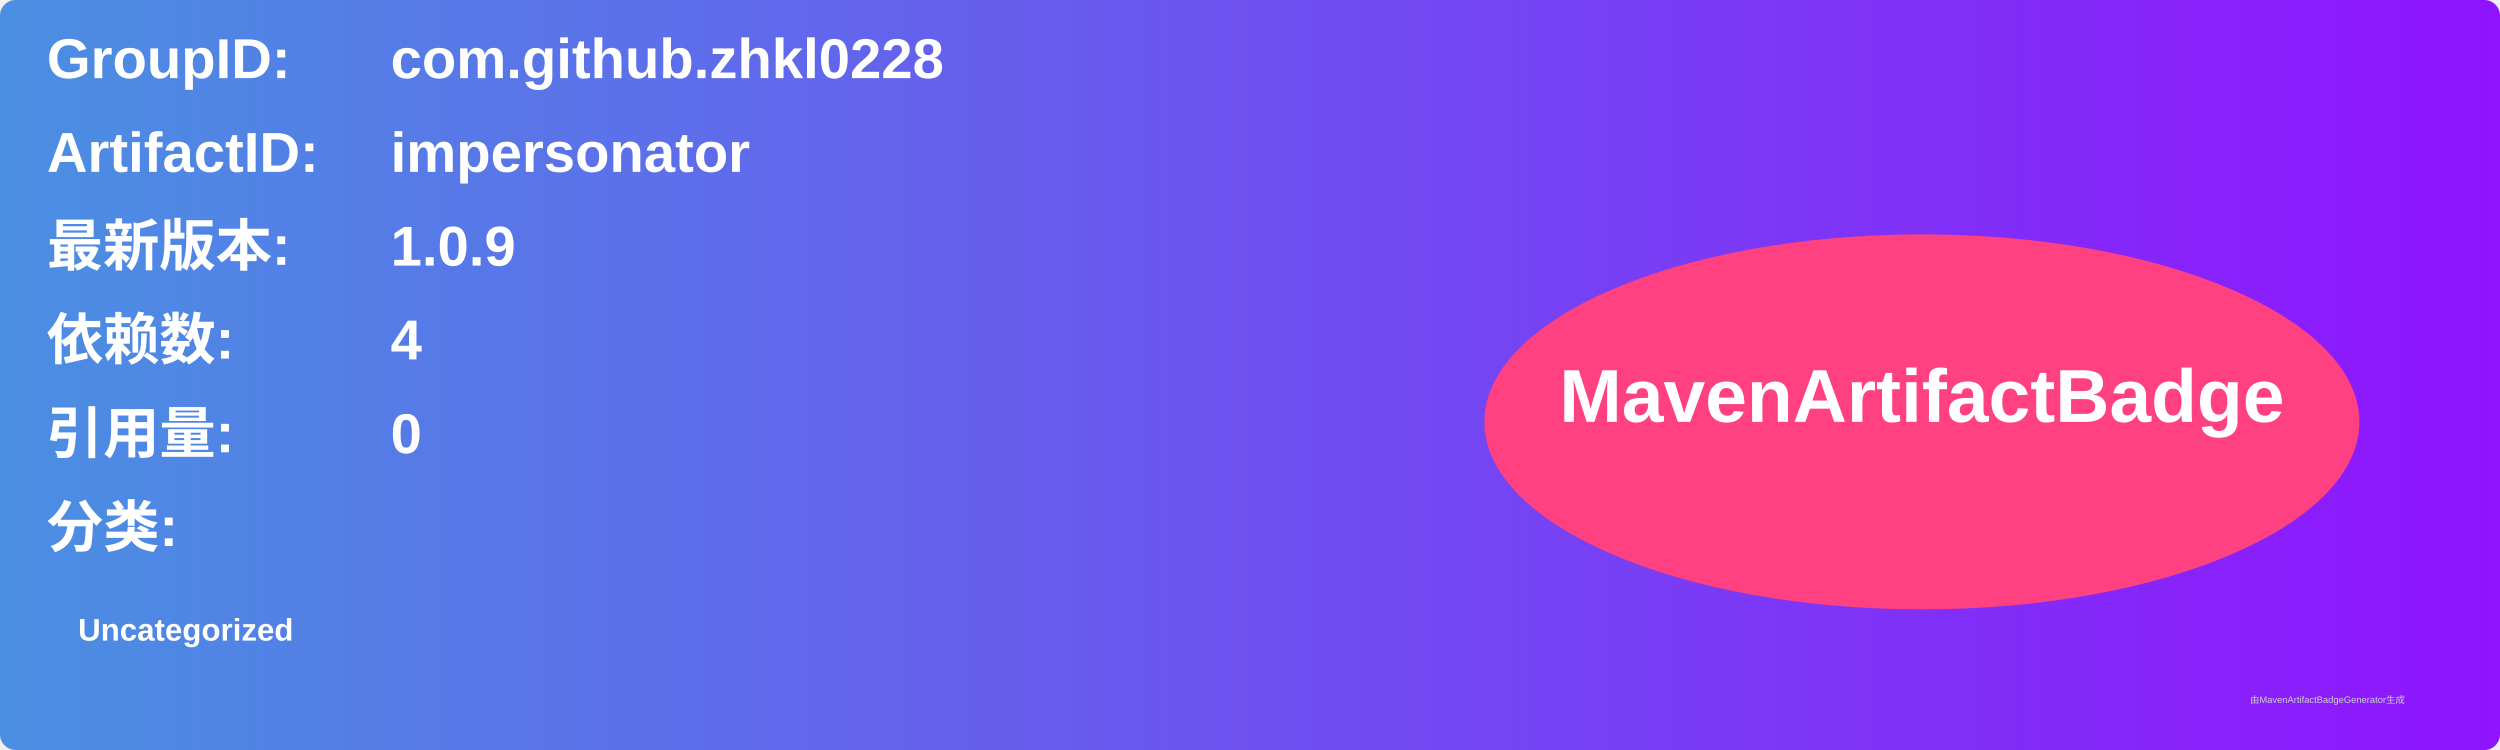
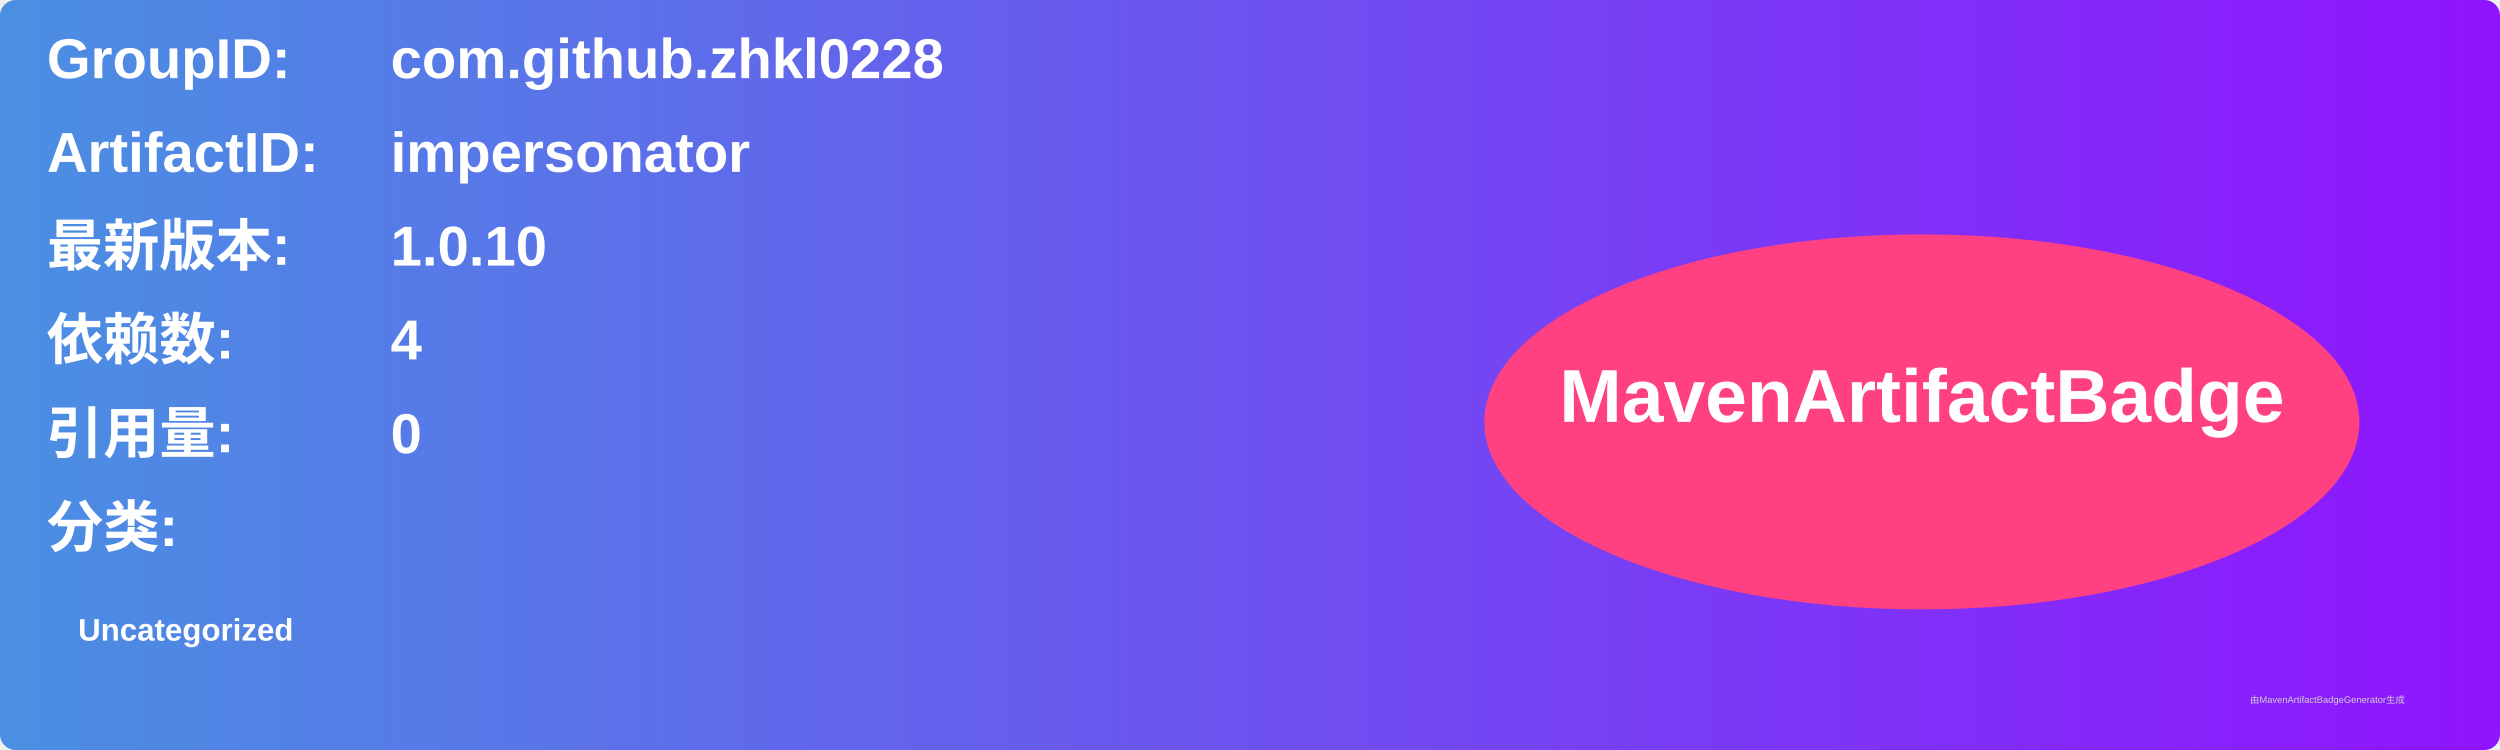
<svg xmlns="http://www.w3.org/2000/svg" width="800" height="240" viewBox="0 0 800 240">
  <linearGradient id="grad" x1="0%" y1="0%" x2="100%" y2="0%">
    <stop offset="0%" stop-color="#4a90e2" />
    <stop offset="100%" stop-color="#9013fe" />
  </linearGradient>
  <rect width="100%" height="100%" rx="5" ry="5" fill="url(#grad)" />
  <g transform="translate(15, 15)">
    <text x="0" y="10" font-family="Arial" font-size="18" fill="white" font-weight="bold" width="260">GroupID:</text>
    <text x="110" y="10" font-family="Arial" font-size="18" fill="white" font-weight="bold" width="460">com.github.zhkl0228</text>
    <text x="0" y="40" font-family="Arial" font-size="18" fill="white" font-weight="bold" width="260">ArtifactID:</text>
    <text x="110" y="40" font-family="Arial" font-size="18" fill="white" font-weight="bold" width="460">impersonator</text>
    <text x="0" y="70" font-family="Arial" font-size="18" fill="white" font-weight="bold">最新版本:</text>
    <text x="110" y="70" font-family="Arial" font-size="18" fill="white" font-weight="bold">
-       <tspan font-weight="bold">1.0.9</tspan>
+       <tspan font-weight="bold">1.0.10</tspan>
    </text>
    <text x="0" y="100" font-family="Arial" font-size="18" fill="white" font-weight="bold">依赖数: </text>
    <text x="110" y="100" font-family="Arial" font-size="18" fill="white">
      <tspan font-weight="bold">4</tspan>
    </text>
    <text x="0" y="130" font-family="Arial" font-size="18" fill="white" font-weight="bold">引用量: </text>
    <text x="110" y="130" font-family="Arial" font-size="18" fill="white">
      <tspan font-weight="bold">0</tspan>
    </text>
    <text x="0" y="160" font-family="Arial" font-size="18" fill="white" font-weight="bold">分类:</text>
    <text x="10" y="190" font-family="Arial" font-size="10" fill="white">
      <tspan font-weight="bold">Uncategorized</tspan>
    </text>
    <ellipse cx="600" cy="120" rx="140" ry="60" fill="#ff4081" />
    <text x="600" y="120" text-anchor="middle" font-family="Arial" font-size="24" fill="white" font-weight="bold">MavenArtifactBadge</text>
  </g>
  <text x="720" y="225" font-family="Arial" font-size="3" fill="#d0d0d0">由MavenArtifactBadgeGenerator生成</text>
</svg>
